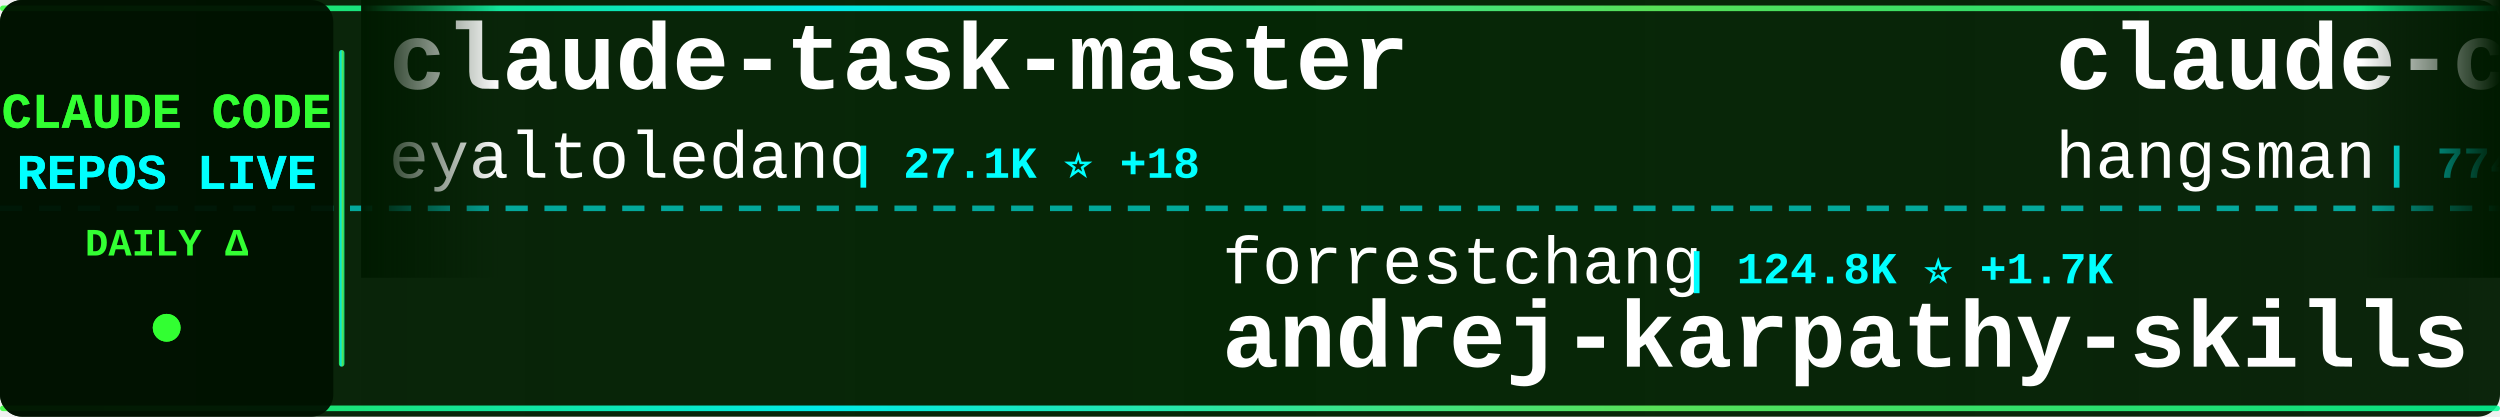
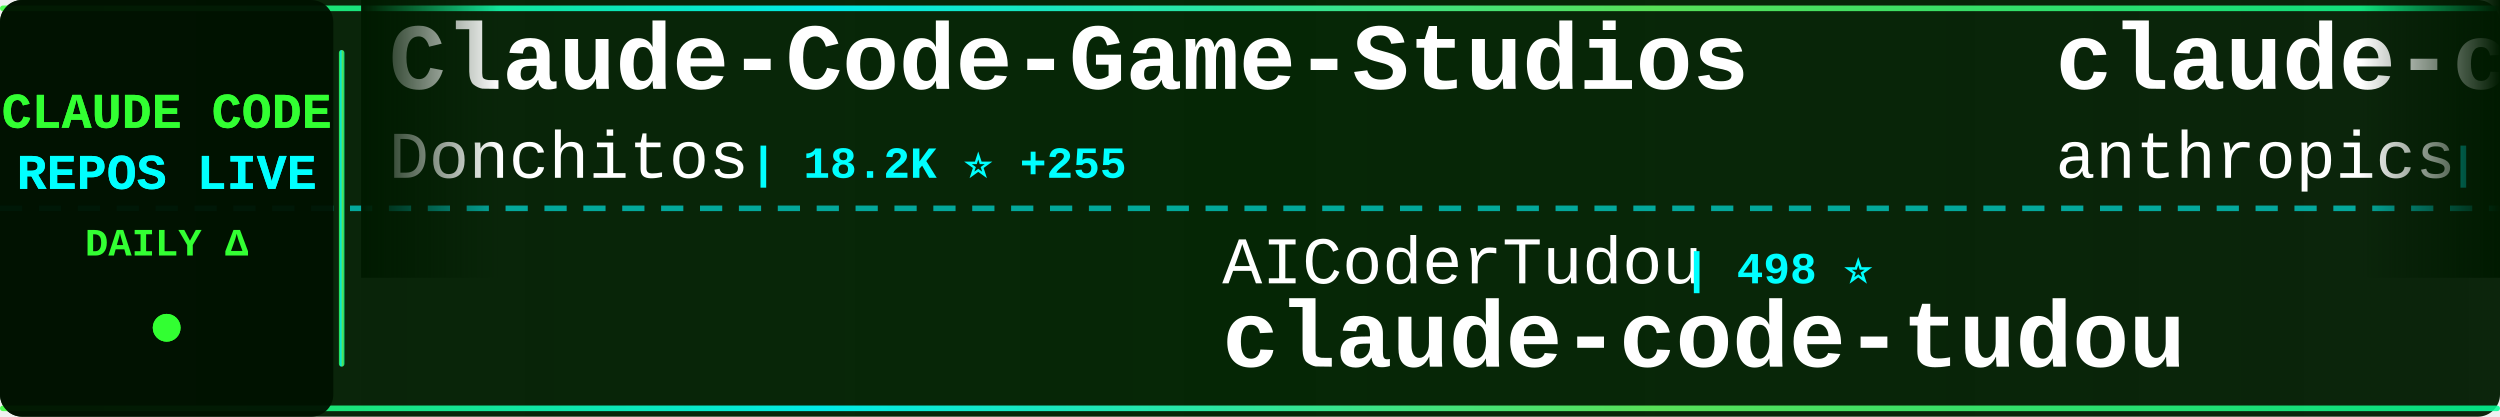
<svg xmlns="http://www.w3.org/2000/svg" width="900" height="150">
  <defs>
    <linearGradient id="tickerBg" x1="0%" y1="0%" x2="100%" y2="0%">
      <stop offset="0%" style="stop-color:#001a00;stop-opacity:0.95" />
      <stop offset="50%" style="stop-color:#002200;stop-opacity:0.98" />
      <stop offset="100%" style="stop-color:#001a00;stop-opacity:0.95" />
    </linearGradient>
    <linearGradient id="borderGrad" x1="0%" y1="0%" x2="100%" y2="0%">
      <stop offset="0%" style="stop-color:#33ff33;stop-opacity:0.85">
        <animate attributeName="stop-opacity" values="0.85;1;0.85" dur="2s" repeatCount="indefinite" />
      </stop>
      <stop offset="33%" style="stop-color:#00ffff;stop-opacity:0.9">
        <animate attributeName="stop-opacity" values="0.9;1;0.9" dur="2.2s" repeatCount="indefinite" />
      </stop>
      <stop offset="66%" style="stop-color:#66ff66;stop-opacity:0.85">
        <animate attributeName="stop-opacity" values="0.85;1;0.85" dur="1.8s" repeatCount="indefinite" />
      </stop>
      <stop offset="100%" style="stop-color:#00ff99;stop-opacity:0.85">
        <animate attributeName="stop-opacity" values="0.85;1;0.85" dur="2s" repeatCount="indefinite" />
      </stop>
    </linearGradient>
    <filter id="textGlow">
      <feGaussianBlur stdDeviation="0.1" result="coloredBlur" />
      <feMerge>
        <feMergeNode in="coloredBlur" />
        <feMergeNode in="SourceGraphic" />
      </feMerge>
    </filter>
    <filter id="metricGlow">
      <feGaussianBlur stdDeviation="0.2" result="coloredBlur" />
      <feMerge>
        <feMergeNode in="coloredBlur" />
        <feMergeNode in="SourceGraphic" />
      </feMerge>
    </filter>
    <linearGradient id="leftFade" x1="0%" y1="0%" x2="100%" y2="0%">
      <stop offset="0%" style="stop-color:#001a00;stop-opacity:1" />
      <stop offset="100%" style="stop-color:#001a00;stop-opacity:0" />
    </linearGradient>
    <linearGradient id="rightFade" x1="0%" y1="0%" x2="100%" y2="0%">
      <stop offset="0%" style="stop-color:#001a00;stop-opacity:0" />
      <stop offset="100%" style="stop-color:#001a00;stop-opacity:1" />
    </linearGradient>
  </defs>
  <rect width="900" height="150" fill="url(#tickerBg)" rx="8" />
  <rect x="0" y="2" width="900" height="2" fill="url(#borderGrad)" rx="1" />
  <rect x="0" y="146" width="900" height="2" fill="url(#borderGrad)" rx="1" />
  <line x1="0" y1="75" x2="900" y2="75" stroke="#00ffff" stroke-width="2" stroke-dasharray="8 6" opacity="0.6" />
  <rect x="0" y="0" width="120" height="150" fill="#001100" opacity="0.95" rx="8" />
  <text x="60" y="46" font-family="'Courier New', monospace" font-size="18" font-weight="bold" fill="#33ff33" text-anchor="middle" filter="url(#textGlow)">
    CLAUDE CODE
  </text>
  <text x="60" y="68" font-family="'Courier New', monospace" font-size="18" font-weight="bold" fill="#00ffff" text-anchor="middle" filter="url(#textGlow)">
    REPOS LIVE
  </text>
  <text x="60" y="92" font-family="'Courier New', monospace" font-size="14" font-weight="bold" fill="#33ff33" text-anchor="middle">
    DAILY Δ
  </text>
  <circle cx="60" cy="118" r="5" fill="#33ff33" filter="url(#metricGlow)">
    <animate attributeName="r" values="4;6;4" dur="1.5s" repeatCount="indefinite" />
    <animate attributeName="opacity" values="0.6;1;0.6" dur="1.5s" repeatCount="indefinite" />
  </circle>
  <rect x="122" y="18" width="2" height="114" fill="url(#borderGrad)" rx="1" />
  <clipPath id="tickerClip">
    <rect x="130" y="0" width="770" height="150" />
  </clipPath>
  <g clip-path="url(#tickerClip)">
    <g id="tickerItems">
      <animateTransform attributeName="transform" attributeType="XML" type="translate" from="0 0" to="-3000 0" dur="54s" repeatCount="indefinite" />
      <g transform="translate(0, 0)">
-         <text x="140" y="32" font-family="'Courier New', monospace" font-size="34" font-weight="bold" fill="#ffffff">claude-task-master</text>
-         <text x="140" y="64" font-family="'Courier New', monospace" font-size="24" font-weight="normal" fill="#ffffff" opacity="1.0">eyaltoledano</text>
-         <text x="306" y="64" font-family="'Courier New', monospace" font-size="16" font-weight="bold" fill="#00ffff"> | 27.1K ⭐ +18</text>
+         <text x="140" y="32" font-family="'Courier New', monospace" font-size="34" font-weight="bold" fill="#ffffff">Claude-Code-Game-Studios</text>
+         <text x="140" y="64" font-family="'Courier New', monospace" font-size="24" font-weight="normal" fill="#ffffff" opacity="1.0">Donchitos</text>
+         <text x="270" y="64" font-family="'Courier New', monospace" font-size="16" font-weight="bold" fill="#00ffff"> | 18.2K ⭐ +255</text>
      </g>
      <g transform="translate(300, 0)">
-         <text x="140" y="102" font-family="'Courier New', monospace" font-size="24" font-weight="normal" fill="#ffffff" opacity="1.0">forrestchang</text>
-         <text x="306" y="102" font-family="'Courier New', monospace" font-size="16" font-weight="bold" fill="#00ffff"> | 124.8K ⭐ +1.7K</text>
-         <text x="140" y="132" font-family="'Courier New', monospace" font-size="34" font-weight="bold" fill="#ffffff">andrej-karpathy-skills</text>
+         <text x="140" y="102" font-family="'Courier New', monospace" font-size="24" font-weight="normal" fill="#ffffff" opacity="1.0">AICoderTudou</text>
+         <text x="306" y="102" font-family="'Courier New', monospace" font-size="16" font-weight="bold" fill="#00ffff"> | 498 ⭐</text>
+         <text x="140" y="132" font-family="'Courier New', monospace" font-size="34" font-weight="bold" fill="#ffffff">claude-code-tudou</text>
      </g>
      <g transform="translate(600, 0)">
-         <text x="140" y="32" font-family="'Courier New', monospace" font-size="34" font-weight="bold" fill="#ffffff">claude-code-source</text>
-         <text x="140" y="64" font-family="'Courier New', monospace" font-size="24" font-weight="normal" fill="#ffffff" opacity="1.0">hangsman</text>
-         <text x="258" y="64" font-family="'Courier New', monospace" font-size="16" font-weight="bold" fill="#00ffff"> | 774 ⭐ +3</text>
+         <text x="140" y="32" font-family="'Courier New', monospace" font-size="34" font-weight="bold" fill="#ffffff">claude-code</text>
+         <text x="140" y="64" font-family="'Courier New', monospace" font-size="24" font-weight="normal" fill="#ffffff" opacity="1.0">anthropics</text>
+         <text x="282" y="64" font-family="'Courier New', monospace" font-size="16" font-weight="bold" fill="#00ffff"> | 122.6K ⭐ +362</text>
      </g>
      <g transform="translate(900, 0)">
-         <text x="140" y="102" font-family="'Courier New', monospace" font-size="24" font-weight="normal" fill="#ffffff" opacity="1.0">Cranot</text>
-         <text x="234" y="102" font-family="'Courier New', monospace" font-size="16" font-weight="bold" fill="#00ffff"> | 2.7K ⭐ +4</text>
-         <text x="140" y="132" font-family="'Courier New', monospace" font-size="34" font-weight="bold" fill="#ffffff">claude-code-guide</text>
+         <text x="140" y="102" font-family="'Courier New', monospace" font-size="24" font-weight="normal" fill="#ffffff" opacity="1.0">anthropics</text>
+         <text x="282" y="102" font-family="'Courier New', monospace" font-size="16" font-weight="bold" fill="#00ffff"> | 7.5K ⭐ +5</text>
+         <text x="140" y="132" font-family="'Courier New', monospace" font-size="34" font-weight="bold" fill="#ffffff">claude-code-action</text>
      </g>
      <g transform="translate(1200, 0)">
-         <text x="140" y="32" font-family="'Courier New', monospace" font-size="34" font-weight="bold" fill="#ffffff">claude-code-spec-workflo...</text>
-         <text x="140" y="64" font-family="'Courier New', monospace" font-size="24" font-weight="normal" fill="#ffffff" opacity="1.0">Pimzino</text>
-         <text x="246" y="64" font-family="'Courier New', monospace" font-size="16" font-weight="bold" fill="#00ffff"> | 3.7K ⭐ +3</text>
+         <text x="140" y="32" font-family="'Courier New', monospace" font-size="34" font-weight="bold" fill="#ffffff">Open-ClaudeCode</text>
+         <text x="140" y="64" font-family="'Courier New', monospace" font-size="24" font-weight="normal" fill="#ffffff" opacity="1.0">LING71671</text>
+         <text x="270" y="64" font-family="'Courier New', monospace" font-size="16" font-weight="bold" fill="#00ffff"> | 823 ⭐ +4</text>
      </g>
      <g transform="translate(1500, 0)">
-         <text x="140" y="102" font-family="'Courier New', monospace" font-size="24" font-weight="normal" fill="#ffffff" opacity="1.0">jarmuine</text>
-         <text x="258" y="102" font-family="'Courier New', monospace" font-size="16" font-weight="bold" fill="#00ffff"> | 2.1K ⭐ +5</text>
+         <text x="140" y="102" font-family="'Courier New', monospace" font-size="24" font-weight="normal" fill="#ffffff" opacity="1.0">freestylefly</text>
+         <text x="306" y="102" font-family="'Courier New', monospace" font-size="16" font-weight="bold" fill="#00ffff"> | 123 ⭐</text>
        <text x="140" y="132" font-family="'Courier New', monospace" font-size="34" font-weight="bold" fill="#ffffff">claude-code</text>
      </g>
      <g transform="translate(1800, 0)">
-         <text x="140" y="32" font-family="'Courier New', monospace" font-size="34" font-weight="bold" fill="#ffffff">learn-claude-code</text>
-         <text x="140" y="64" font-family="'Courier New', monospace" font-size="24" font-weight="normal" fill="#ffffff" opacity="1.0">shareAI-lab</text>
-         <text x="294" y="64" font-family="'Courier New', monospace" font-size="16" font-weight="bold" fill="#00ffff"> | 59.7K ⭐ +267</text>
+         <text x="140" y="32" font-family="'Courier New', monospace" font-size="34" font-weight="bold" fill="#ffffff">claude-coder</text>
+         <text x="140" y="64" font-family="'Courier New', monospace" font-size="24" font-weight="normal" fill="#ffffff" opacity="1.0">kodu-ai</text>
+         <text x="246" y="64" font-family="'Courier New', monospace" font-size="16" font-weight="bold" fill="#00ffff"> | 5.3K ⭐</text>
      </g>
      <g transform="translate(2100, 0)">
-         <text x="140" y="102" font-family="'Courier New', monospace" font-size="24" font-weight="normal" fill="#ffffff" opacity="1.0">VineeTagarwaL-code</text>
-         <text x="378" y="102" font-family="'Courier New', monospace" font-size="16" font-weight="bold" fill="#00ffff"> | 274 ⭐</text>
-         <text x="140" y="132" font-family="'Courier New', monospace" font-size="34" font-weight="bold" fill="#ffffff">claude-code</text>
+         <text x="140" y="102" font-family="'Courier New', monospace" font-size="24" font-weight="normal" fill="#ffffff" opacity="1.0">alejandrobalderas</text>
+         <text x="366" y="102" font-family="'Courier New', monospace" font-size="16" font-weight="bold" fill="#00ffff"> | 1.9K ⭐ +3</text>
+         <text x="140" y="132" font-family="'Courier New', monospace" font-size="34" font-weight="bold" fill="#ffffff">claude-code-from-source</text>
      </g>
      <g transform="translate(2400, 0)">
-         <text x="140" y="32" font-family="'Courier New', monospace" font-size="34" font-weight="bold" fill="#ffffff">ralph</text>
-         <text x="140" y="64" font-family="'Courier New', monospace" font-size="24" font-weight="normal" fill="#ffffff" opacity="1.0">snarktank</text>
-         <text x="270" y="64" font-family="'Courier New', monospace" font-size="16" font-weight="bold" fill="#00ffff"> | 18.9K ⭐ +61</text>
+         <text x="140" y="32" font-family="'Courier New', monospace" font-size="34" font-weight="bold" fill="#ffffff">claude-code-cheat-sheet</text>
+         <text x="140" y="64" font-family="'Courier New', monospace" font-size="24" font-weight="normal" fill="#ffffff" opacity="1.0">Njengah</text>
+         <text x="246" y="64" font-family="'Courier New', monospace" font-size="16" font-weight="bold" fill="#00ffff"> | 1.7K ⭐ +3</text>
      </g>
      <g transform="translate(2700, 0)">
-         <text x="140" y="102" font-family="'Courier New', monospace" font-size="24" font-weight="normal" fill="#ffffff" opacity="1.0">Yeachan-Heo</text>
-         <text x="294" y="102" font-family="'Courier New', monospace" font-size="16" font-weight="bold" fill="#00ffff"> | 33.4K ⭐ +130</text>
-         <text x="140" y="132" font-family="'Courier New', monospace" font-size="34" font-weight="bold" fill="#ffffff">oh-my-claudecode</text>
+         <text x="140" y="102" font-family="'Courier New', monospace" font-size="24" font-weight="normal" fill="#ffffff" opacity="1.0">nanocoai</text>
+         <text x="258" y="102" font-family="'Courier New', monospace" font-size="16" font-weight="bold" fill="#00ffff"> | 28.8K ⭐ +41</text>
+         <text x="140" y="132" font-family="'Courier New', monospace" font-size="34" font-weight="bold" fill="#ffffff">nanoclaw</text>
      </g>
      <g transform="translate(3000, 0)">
-         <text x="140" y="32" font-family="'Courier New', monospace" font-size="34" font-weight="bold" fill="#ffffff">claude-task-master</text>
-         <text x="140" y="64" font-family="'Courier New', monospace" font-size="24" font-weight="normal" fill="#ffffff" opacity="1.0">eyaltoledano</text>
-         <text x="306" y="64" font-family="'Courier New', monospace" font-size="16" font-weight="bold" fill="#00ffff"> | 27.1K ⭐ +18</text>
+         <text x="140" y="32" font-family="'Courier New', monospace" font-size="34" font-weight="bold" fill="#ffffff">Claude-Code-Game-Studios</text>
+         <text x="140" y="64" font-family="'Courier New', monospace" font-size="24" font-weight="normal" fill="#ffffff" opacity="1.0">Donchitos</text>
+         <text x="270" y="64" font-family="'Courier New', monospace" font-size="16" font-weight="bold" fill="#00ffff"> | 18.2K ⭐ +255</text>
      </g>
      <g transform="translate(3300, 0)">
-         <text x="140" y="102" font-family="'Courier New', monospace" font-size="24" font-weight="normal" fill="#ffffff" opacity="1.0">forrestchang</text>
-         <text x="306" y="102" font-family="'Courier New', monospace" font-size="16" font-weight="bold" fill="#00ffff"> | 124.8K ⭐ +1.7K</text>
-         <text x="140" y="132" font-family="'Courier New', monospace" font-size="34" font-weight="bold" fill="#ffffff">andrej-karpathy-skills</text>
+         <text x="140" y="102" font-family="'Courier New', monospace" font-size="24" font-weight="normal" fill="#ffffff" opacity="1.0">AICoderTudou</text>
+         <text x="306" y="102" font-family="'Courier New', monospace" font-size="16" font-weight="bold" fill="#00ffff"> | 498 ⭐</text>
+         <text x="140" y="132" font-family="'Courier New', monospace" font-size="34" font-weight="bold" fill="#ffffff">claude-code-tudou</text>
      </g>
      <g transform="translate(3600, 0)">
-         <text x="140" y="32" font-family="'Courier New', monospace" font-size="34" font-weight="bold" fill="#ffffff">claude-code-source</text>
-         <text x="140" y="64" font-family="'Courier New', monospace" font-size="24" font-weight="normal" fill="#ffffff" opacity="1.0">hangsman</text>
-         <text x="258" y="64" font-family="'Courier New', monospace" font-size="16" font-weight="bold" fill="#00ffff"> | 774 ⭐ +3</text>
+         <text x="140" y="32" font-family="'Courier New', monospace" font-size="34" font-weight="bold" fill="#ffffff">claude-code</text>
+         <text x="140" y="64" font-family="'Courier New', monospace" font-size="24" font-weight="normal" fill="#ffffff" opacity="1.0">anthropics</text>
+         <text x="282" y="64" font-family="'Courier New', monospace" font-size="16" font-weight="bold" fill="#00ffff"> | 122.6K ⭐ +362</text>
      </g>
      <g transform="translate(3900, 0)">
-         <text x="140" y="102" font-family="'Courier New', monospace" font-size="24" font-weight="normal" fill="#ffffff" opacity="1.0">Cranot</text>
-         <text x="234" y="102" font-family="'Courier New', monospace" font-size="16" font-weight="bold" fill="#00ffff"> | 2.7K ⭐ +4</text>
-         <text x="140" y="132" font-family="'Courier New', monospace" font-size="34" font-weight="bold" fill="#ffffff">claude-code-guide</text>
+         <text x="140" y="102" font-family="'Courier New', monospace" font-size="24" font-weight="normal" fill="#ffffff" opacity="1.0">anthropics</text>
+         <text x="282" y="102" font-family="'Courier New', monospace" font-size="16" font-weight="bold" fill="#00ffff"> | 7.5K ⭐ +5</text>
+         <text x="140" y="132" font-family="'Courier New', monospace" font-size="34" font-weight="bold" fill="#ffffff">claude-code-action</text>
      </g>
    </g>
  </g>
  <rect x="130" y="0" width="50" height="100" fill="url(#leftFade)" />
  <rect x="850" y="0" width="50" height="100" fill="url(#rightFade)" />
</svg>
